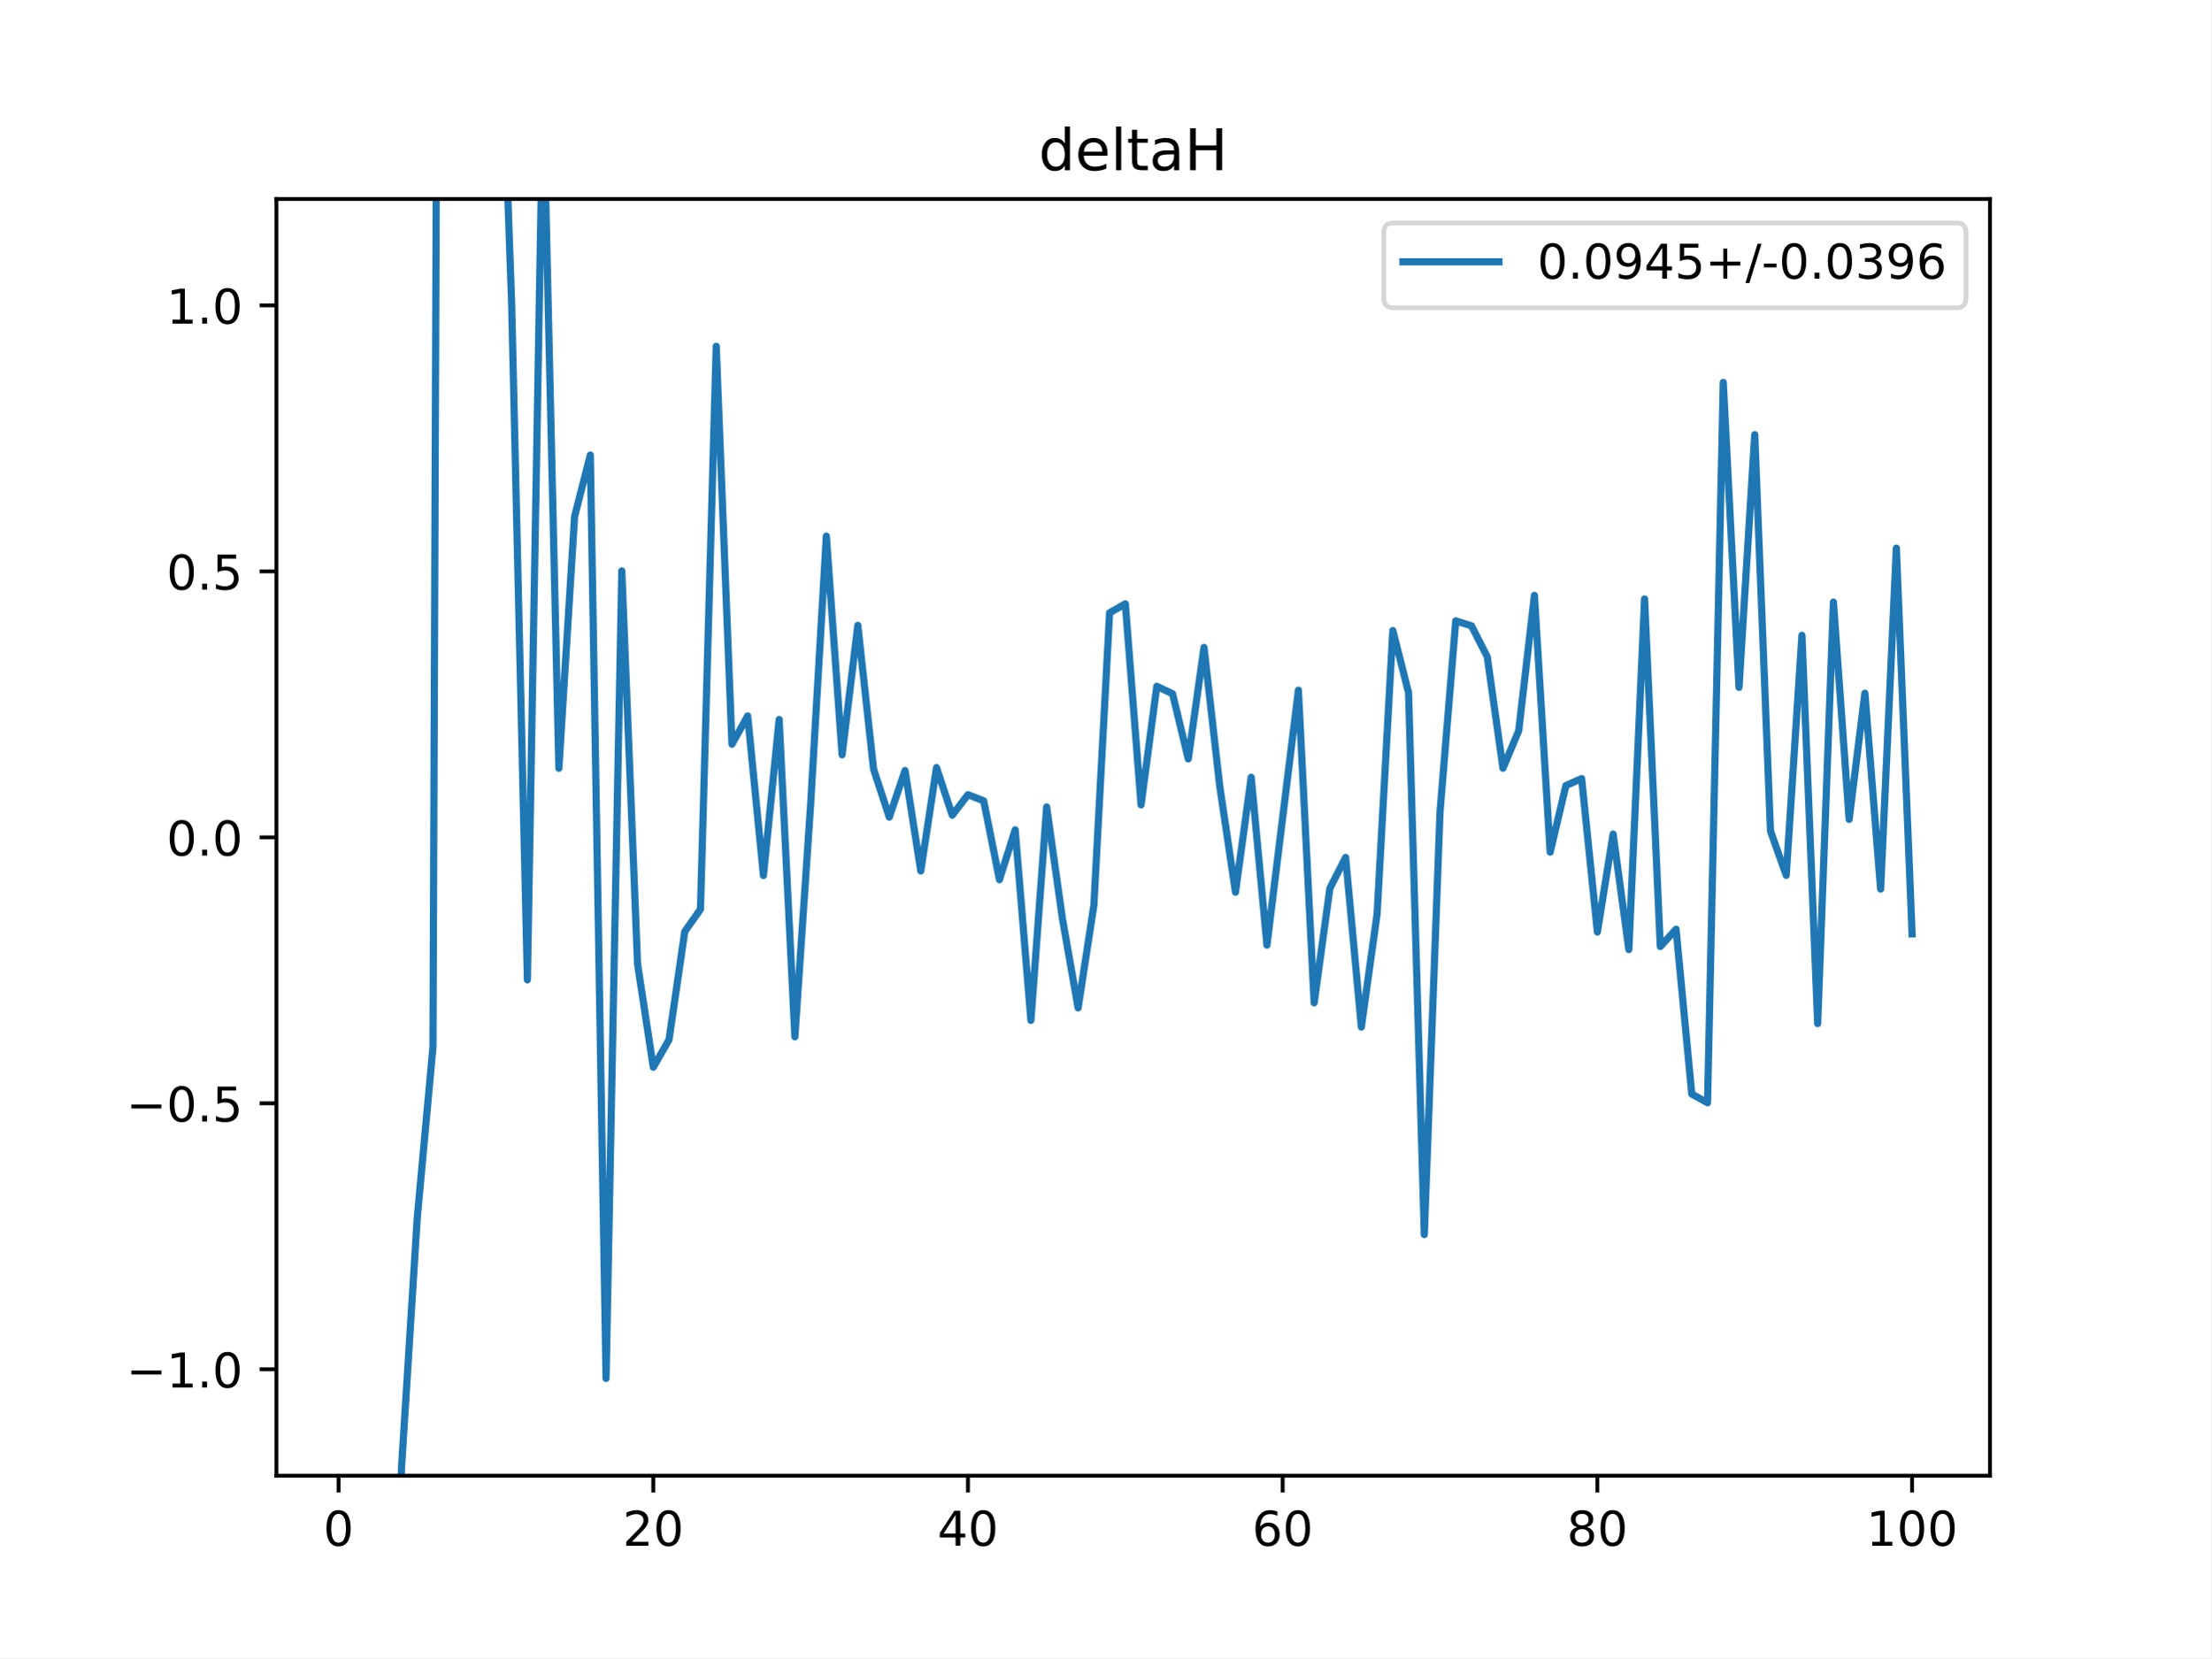
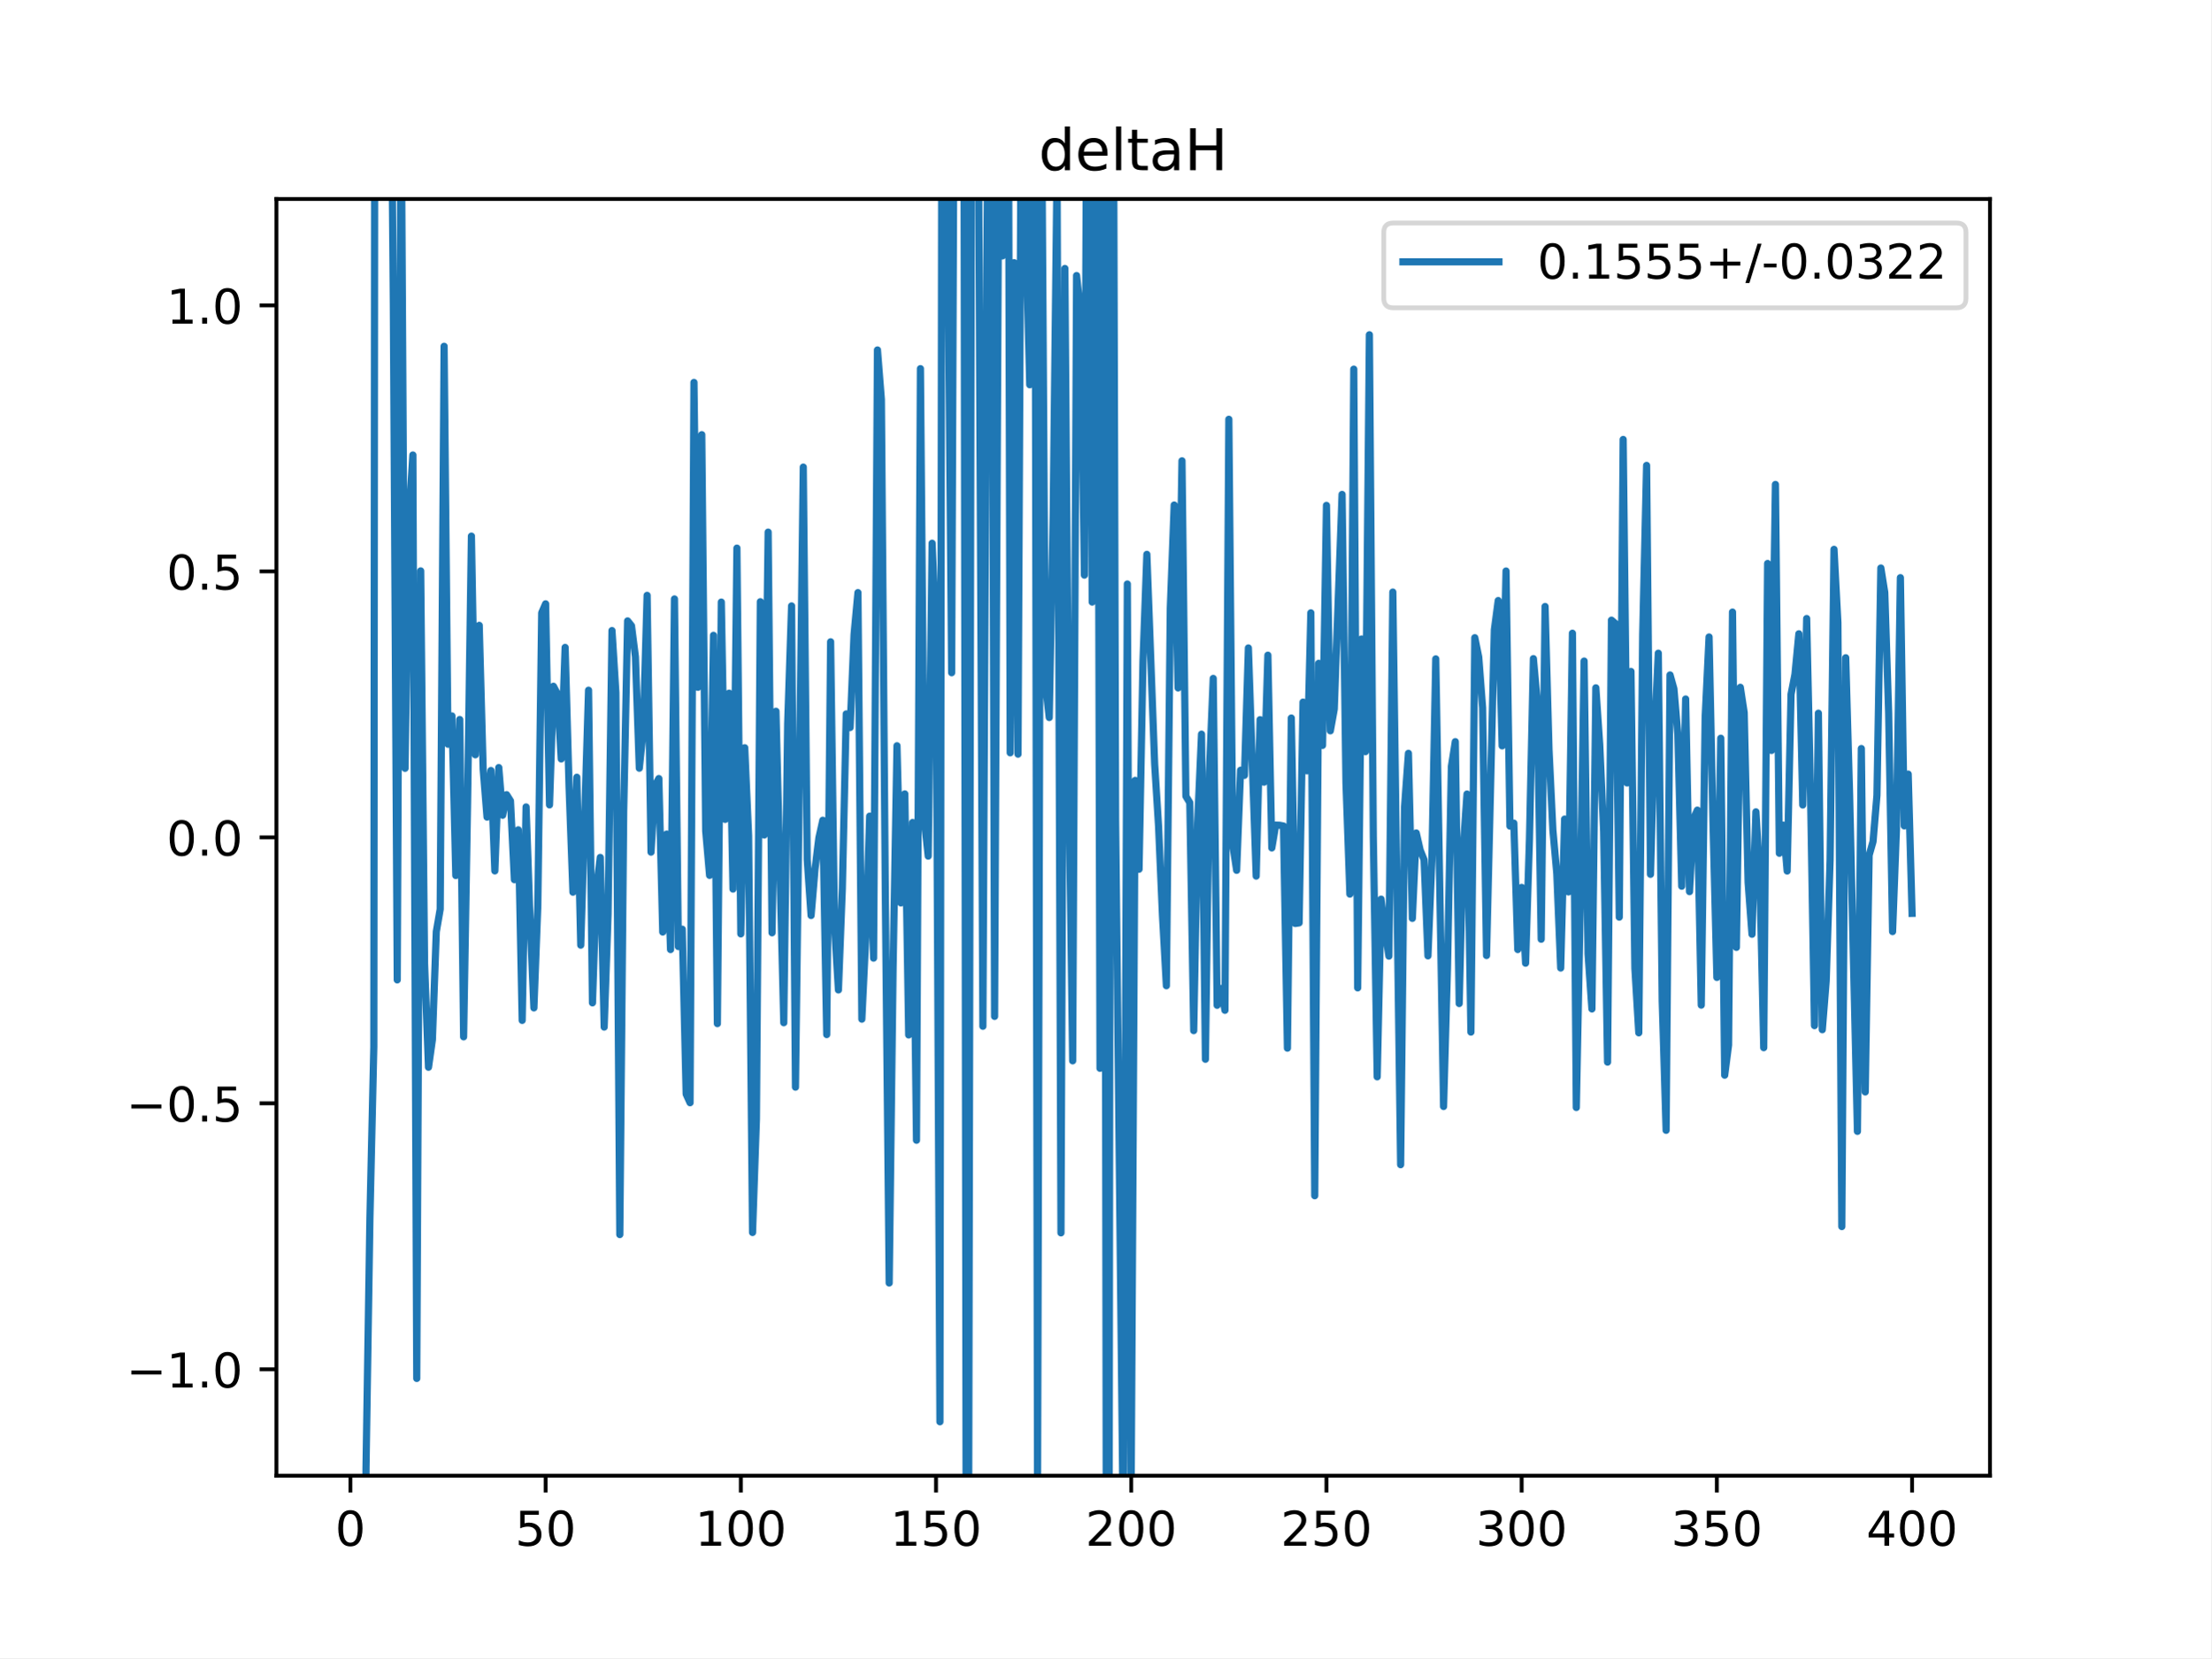
<svg xmlns="http://www.w3.org/2000/svg" xmlns:xlink="http://www.w3.org/1999/xlink" height="345.6pt" version="1.1" viewBox="0 0 460.8 345.6" width="460.8pt">
  <defs>
    <style type="text/css">
*{stroke-linecap:butt;stroke-linejoin:round;}
  </style>
  </defs>
  <g id="figure_1">
    <g id="patch_1">
      <path d="M 0 345.6  L 460.8 345.6  L 460.8 0  L 0 0  z " style="fill:#ffffff;" />
    </g>
    <g id="axes_1">
      <g id="patch_2">
        <path d="M 57.6 307.584  L 414.72 307.584  L 414.72 41.472  L 57.6 41.472  z " style="fill:#ffffff;" />
      </g>
      <g id="matplotlib.axis_1">
        <g id="xtick_1">
          <g id="line2d_1">
            <defs>
-               <path d="M 0 0  L 0 3.5  " id="mb7f143f83c" style="stroke:#000000;stroke-width:0.8;" />
-             </defs>
-             <g>
-               <use style="stroke:#000000;stroke-width:0.8;" x="70.553" xlink:href="#mb7f143f83c" y="307.584" />
+               <path d="M 0 0  L 0 3.5  " id="m85427d2950" style="stroke:#000000;stroke-width:0.8;" />
+             </defs>
+             <g>
+               <use style="stroke:#000000;stroke-width:0.8;" x="73.019" xlink:href="#m85427d2950" y="307.584" />
            </g>
          </g>
          <g id="text_1">
            <defs>
              <path d="M 31.781 66.406  Q 24.172 66.406 20.328 58.906  Q 16.5 51.422 16.5 36.375  Q 16.5 21.391 20.328 13.891  Q 24.172 6.391 31.781 6.391  Q 39.453 6.391 43.281 13.891  Q 47.125 21.391 47.125 36.375  Q 47.125 51.422 43.281 58.906  Q 39.453 66.406 31.781 66.406  z M 31.781 74.219  Q 44.047 74.219 50.516 64.516  Q 56.984 54.828 56.984 36.375  Q 56.984 17.969 50.516 8.266  Q 44.047 -1.422 31.781 -1.422  Q 19.531 -1.422 13.062 8.266  Q 6.594 17.969 6.594 36.375  Q 6.594 54.828 13.062 64.516  Q 19.531 74.219 31.781 74.219  z " id="DejaVuSans-48" />
            </defs>
-             <g transform="translate(67.37214 322.1824)scale(0.1 -0.1)">
+             <g transform="translate(69.83781 322.1824)scale(0.1 -0.1)">
              <use xlink:href="#DejaVuSans-48" />
            </g>
          </g>
        </g>
        <g id="xtick_2">
          <g id="line2d_2">
            <g>
-               <use style="stroke:#000000;stroke-width:0.8;" x="136.14" xlink:href="#mb7f143f83c" y="307.584" />
+               <use style="stroke:#000000;stroke-width:0.8;" x="113.703" xlink:href="#m85427d2950" y="307.584" />
            </g>
          </g>
          <g id="text_2">
            <defs>
-               <path d="M 19.188 8.297  L 53.609 8.297  L 53.609 0  L 7.328 0  L 7.328 8.297  Q 12.938 14.109 22.625 23.891  Q 32.328 33.688 34.812 36.531  Q 39.547 41.844 41.422 45.531  Q 43.312 49.219 43.312 52.781  Q 43.312 58.594 39.234 62.25  Q 35.156 65.922 28.609 65.922  Q 23.969 65.922 18.812 64.312  Q 13.672 62.703 7.812 59.422  L 7.812 69.391  Q 13.766 71.781 18.938 73  Q 24.125 74.219 28.422 74.219  Q 39.75 74.219 46.484 68.547  Q 53.219 62.891 53.219 53.422  Q 53.219 48.922 51.531 44.891  Q 49.859 40.875 45.406 35.406  Q 44.188 33.984 37.641 27.219  Q 31.109 20.453 19.188 8.297  z " id="DejaVuSans-50" />
-             </defs>
-             <g transform="translate(129.7777 322.1824)scale(0.1 -0.1)">
-               <use xlink:href="#DejaVuSans-50" />
+               <path d="M 10.797 72.906  L 49.516 72.906  L 49.516 64.594  L 19.828 64.594  L 19.828 46.734  Q 21.969 47.469 24.109 47.828  Q 26.266 48.188 28.422 48.188  Q 40.625 48.188 47.75 41.5  Q 54.891 34.812 54.891 23.391  Q 54.891 11.625 47.562 5.094  Q 40.234 -1.422 26.906 -1.422  Q 22.312 -1.422 17.547 -0.641  Q 12.797 0.141 7.719 1.703  L 7.719 11.625  Q 12.109 9.234 16.797 8.062  Q 21.484 6.891 26.703 6.891  Q 35.156 6.891 40.078 11.328  Q 45.016 15.766 45.016 23.391  Q 45.016 31 40.078 35.438  Q 35.156 39.891 26.703 39.891  Q 22.75 39.891 18.812 39.016  Q 14.891 38.141 10.797 36.281  z " id="DejaVuSans-53" />
+             </defs>
+             <g transform="translate(107.3401 322.1824)scale(0.1 -0.1)">
+               <use xlink:href="#DejaVuSans-53" />
              <use x="63.623" xlink:href="#DejaVuSans-48" />
            </g>
          </g>
        </g>
        <g id="xtick_3">
          <g id="line2d_3">
            <g>
-               <use style="stroke:#000000;stroke-width:0.8;" x="201.727" xlink:href="#mb7f143f83c" y="307.584" />
+               <use style="stroke:#000000;stroke-width:0.8;" x="154.386" xlink:href="#m85427d2950" y="307.584" />
            </g>
          </g>
          <g id="text_3">
            <defs>
-               <path d="M 37.797 64.312  L 12.891 25.391  L 37.797 25.391  z M 35.203 72.906  L 47.609 72.906  L 47.609 25.391  L 58.016 25.391  L 58.016 17.188  L 47.609 17.188  L 47.609 0  L 37.797 0  L 37.797 17.188  L 4.891 17.188  L 4.891 26.703  z " id="DejaVuSans-52" />
-             </defs>
-             <g transform="translate(195.3644 322.1824)scale(0.1 -0.1)">
-               <use xlink:href="#DejaVuSans-52" />
-               <use x="63.623" xlink:href="#DejaVuSans-48" />
+               <path d="M 12.406 8.297  L 28.516 8.297  L 28.516 63.922  L 10.984 60.406  L 10.984 69.391  L 28.422 72.906  L 38.281 72.906  L 38.281 8.297  L 54.391 8.297  L 54.391 0  L 12.406 0  z " id="DejaVuSans-49" />
+             </defs>
+             <g transform="translate(144.8424 322.1824)scale(0.1 -0.1)">
+               <use xlink:href="#DejaVuSans-49" />
+               <use x="63.623" xlink:href="#DejaVuSans-48" />
+               <use x="127.246" xlink:href="#DejaVuSans-48" />
            </g>
          </g>
        </g>
        <g id="xtick_4">
          <g id="line2d_4">
            <g>
-               <use style="stroke:#000000;stroke-width:0.8;" x="267.314" xlink:href="#mb7f143f83c" y="307.584" />
+               <use style="stroke:#000000;stroke-width:0.8;" x="195.07" xlink:href="#m85427d2950" y="307.584" />
            </g>
          </g>
          <g id="text_4">
-             <defs>
-               <path d="M 33.016 40.375  Q 26.375 40.375 22.484 35.828  Q 18.609 31.297 18.609 23.391  Q 18.609 15.531 22.484 10.953  Q 26.375 6.391 33.016 6.391  Q 39.656 6.391 43.531 10.953  Q 47.406 15.531 47.406 23.391  Q 47.406 31.297 43.531 35.828  Q 39.656 40.375 33.016 40.375  z M 52.594 71.297  L 52.594 62.312  Q 48.875 64.062 45.094 64.984  Q 41.312 65.922 37.594 65.922  Q 27.828 65.922 22.672 59.328  Q 17.531 52.734 16.797 39.406  Q 19.672 43.656 24.016 45.922  Q 28.375 48.188 33.594 48.188  Q 44.578 48.188 50.953 41.516  Q 57.328 34.859 57.328 23.391  Q 57.328 12.156 50.688 5.359  Q 44.047 -1.422 33.016 -1.422  Q 20.359 -1.422 13.672 8.266  Q 6.984 17.969 6.984 36.375  Q 6.984 53.656 15.188 63.938  Q 23.391 74.219 37.203 74.219  Q 40.922 74.219 44.703 73.484  Q 48.484 72.75 52.594 71.297  z " id="DejaVuSans-54" />
-             </defs>
-             <g transform="translate(260.9512 322.1824)scale(0.1 -0.1)">
-               <use xlink:href="#DejaVuSans-54" />
-               <use x="63.623" xlink:href="#DejaVuSans-48" />
+             <g transform="translate(185.5259 322.1824)scale(0.1 -0.1)">
+               <use xlink:href="#DejaVuSans-49" />
+               <use x="63.623" xlink:href="#DejaVuSans-53" />
+               <use x="127.246" xlink:href="#DejaVuSans-48" />
            </g>
          </g>
        </g>
        <g id="xtick_5">
          <g id="line2d_5">
            <g>
-               <use style="stroke:#000000;stroke-width:0.8;" x="332.9" xlink:href="#mb7f143f83c" y="307.584" />
+               <use style="stroke:#000000;stroke-width:0.8;" x="235.753" xlink:href="#m85427d2950" y="307.584" />
            </g>
          </g>
          <g id="text_5">
            <defs>
-               <path d="M 31.781 34.625  Q 24.75 34.625 20.719 30.859  Q 16.703 27.094 16.703 20.516  Q 16.703 13.922 20.719 10.156  Q 24.75 6.391 31.781 6.391  Q 38.812 6.391 42.859 10.172  Q 46.922 13.969 46.922 20.516  Q 46.922 27.094 42.891 30.859  Q 38.875 34.625 31.781 34.625  z M 21.922 38.812  Q 15.578 40.375 12.031 44.719  Q 8.5 49.078 8.5 55.328  Q 8.5 64.062 14.719 69.141  Q 20.953 74.219 31.781 74.219  Q 42.672 74.219 48.875 69.141  Q 55.078 64.062 55.078 55.328  Q 55.078 49.078 51.531 44.719  Q 48 40.375 41.703 38.812  Q 48.828 37.156 52.797 32.312  Q 56.781 27.484 56.781 20.516  Q 56.781 9.906 50.312 4.234  Q 43.844 -1.422 31.781 -1.422  Q 19.734 -1.422 13.25 4.234  Q 6.781 9.906 6.781 20.516  Q 6.781 27.484 10.781 32.312  Q 14.797 37.156 21.922 38.812  z M 18.312 54.391  Q 18.312 48.734 21.844 45.562  Q 25.391 42.391 31.781 42.391  Q 38.141 42.391 41.719 45.562  Q 45.312 48.734 45.312 54.391  Q 45.312 60.062 41.719 63.234  Q 38.141 66.406 31.781 66.406  Q 25.391 66.406 21.844 63.234  Q 18.312 60.062 18.312 54.391  z " id="DejaVuSans-56" />
-             </defs>
-             <g transform="translate(326.538 322.1824)scale(0.1 -0.1)">
-               <use xlink:href="#DejaVuSans-56" />
-               <use x="63.623" xlink:href="#DejaVuSans-48" />
+               <path d="M 19.188 8.297  L 53.609 8.297  L 53.609 0  L 7.328 0  L 7.328 8.297  Q 12.938 14.109 22.625 23.891  Q 32.328 33.688 34.812 36.531  Q 39.547 41.844 41.422 45.531  Q 43.312 49.219 43.312 52.781  Q 43.312 58.594 39.234 62.25  Q 35.156 65.922 28.609 65.922  Q 23.969 65.922 18.812 64.312  Q 13.672 62.703 7.812 59.422  L 7.812 69.391  Q 13.766 71.781 18.938 73  Q 24.125 74.219 28.422 74.219  Q 39.75 74.219 46.484 68.547  Q 53.219 62.891 53.219 53.422  Q 53.219 48.922 51.531 44.891  Q 49.859 40.875 45.406 35.406  Q 44.188 33.984 37.641 27.219  Q 31.109 20.453 19.188 8.297  z " id="DejaVuSans-50" />
+             </defs>
+             <g transform="translate(226.2094 322.1824)scale(0.1 -0.1)">
+               <use xlink:href="#DejaVuSans-50" />
+               <use x="63.623" xlink:href="#DejaVuSans-48" />
+               <use x="127.246" xlink:href="#DejaVuSans-48" />
            </g>
          </g>
        </g>
        <g id="xtick_6">
          <g id="line2d_6">
            <g>
-               <use style="stroke:#000000;stroke-width:0.8;" x="398.487" xlink:href="#mb7f143f83c" y="307.584" />
+               <use style="stroke:#000000;stroke-width:0.8;" x="276.437" xlink:href="#m85427d2950" y="307.584" />
            </g>
          </g>
          <g id="text_6">
-             <defs>
-               <path d="M 12.406 8.297  L 28.516 8.297  L 28.516 63.922  L 10.984 60.406  L 10.984 69.391  L 28.422 72.906  L 38.281 72.906  L 38.281 8.297  L 54.391 8.297  L 54.391 0  L 12.406 0  z " id="DejaVuSans-49" />
+             <g transform="translate(266.8929 322.1824)scale(0.1 -0.1)">
+               <use xlink:href="#DejaVuSans-50" />
+               <use x="63.623" xlink:href="#DejaVuSans-53" />
+               <use x="127.246" xlink:href="#DejaVuSans-48" />
+             </g>
+           </g>
+         </g>
+         <g id="xtick_7">
+           <g id="line2d_7">
+             <g>
+               <use style="stroke:#000000;stroke-width:0.8;" x="317.12" xlink:href="#m85427d2950" y="307.584" />
+             </g>
+           </g>
+           <g id="text_7">
+             <defs>
+               <path d="M 40.578 39.312  Q 47.656 37.797 51.625 33  Q 55.609 28.219 55.609 21.188  Q 55.609 10.406 48.188 4.484  Q 40.766 -1.422 27.094 -1.422  Q 22.516 -1.422 17.656 -0.516  Q 12.797 0.391 7.625 2.203  L 7.625 11.719  Q 11.719 9.328 16.594 8.109  Q 21.484 6.891 26.812 6.891  Q 36.078 6.891 40.938 10.547  Q 45.797 14.203 45.797 21.188  Q 45.797 27.641 41.281 31.266  Q 36.766 34.906 28.719 34.906  L 20.219 34.906  L 20.219 43.016  L 29.109 43.016  Q 36.375 43.016 40.234 45.922  Q 44.094 48.828 44.094 54.297  Q 44.094 59.906 40.109 62.906  Q 36.141 65.922 28.719 65.922  Q 24.656 65.922 20.016 65.031  Q 15.375 64.156 9.812 62.312  L 9.812 71.094  Q 15.438 72.656 20.344 73.438  Q 25.25 74.219 29.594 74.219  Q 40.828 74.219 47.359 69.109  Q 53.906 64.016 53.906 55.328  Q 53.906 49.266 50.438 45.094  Q 46.969 40.922 40.578 39.312  z " id="DejaVuSans-51" />
+             </defs>
+             <g transform="translate(307.5765 322.1824)scale(0.1 -0.1)">
+               <use xlink:href="#DejaVuSans-51" />
+               <use x="63.623" xlink:href="#DejaVuSans-48" />
+               <use x="127.246" xlink:href="#DejaVuSans-48" />
+             </g>
+           </g>
+         </g>
+         <g id="xtick_8">
+           <g id="line2d_8">
+             <g>
+               <use style="stroke:#000000;stroke-width:0.8;" x="357.804" xlink:href="#m85427d2950" y="307.584" />
+             </g>
+           </g>
+           <g id="text_8">
+             <g transform="translate(348.26 322.1824)scale(0.1 -0.1)">
+               <use xlink:href="#DejaVuSans-51" />
+               <use x="63.623" xlink:href="#DejaVuSans-53" />
+               <use x="127.246" xlink:href="#DejaVuSans-48" />
+             </g>
+           </g>
+         </g>
+         <g id="xtick_9">
+           <g id="line2d_9">
+             <g>
+               <use style="stroke:#000000;stroke-width:0.8;" x="398.487" xlink:href="#m85427d2950" y="307.584" />
+             </g>
+           </g>
+           <g id="text_9">
+             <defs>
+               <path d="M 37.797 64.312  L 12.891 25.391  L 37.797 25.391  z M 35.203 72.906  L 47.609 72.906  L 47.609 25.391  L 58.016 25.391  L 58.016 17.188  L 47.609 17.188  L 47.609 0  L 37.797 0  L 37.797 17.188  L 4.891 17.188  L 4.891 26.703  z " id="DejaVuSans-52" />
            </defs>
            <g transform="translate(388.9435 322.1824)scale(0.1 -0.1)">
-               <use xlink:href="#DejaVuSans-49" />
+               <use xlink:href="#DejaVuSans-52" />
              <use x="63.623" xlink:href="#DejaVuSans-48" />
              <use x="127.246" xlink:href="#DejaVuSans-48" />
            </g>
          </g>
        </g>
      </g>
      <g id="matplotlib.axis_2">
        <g id="ytick_1">
-           <g id="line2d_7">
-             <defs>
-               <path d="M 0 0  L -3.5 0  " id="md40b39fe24" style="stroke:#000000;stroke-width:0.8;" />
-             </defs>
-             <g>
-               <use style="stroke:#000000;stroke-width:0.8;" x="57.6" xlink:href="#md40b39fe24" y="285.408" />
-             </g>
-           </g>
-           <g id="text_7">
+           <g id="line2d_10">
+             <defs>
+               <path d="M 0 0  L -3.5 0  " id="m48c884fb2b" style="stroke:#000000;stroke-width:0.8;" />
+             </defs>
+             <g>
+               <use style="stroke:#000000;stroke-width:0.8;" x="57.6" xlink:href="#m48c884fb2b" y="285.408" />
+             </g>
+           </g>
+           <g id="text_10">
            <defs>
              <path d="M 10.594 35.5  L 73.188 35.5  L 73.188 27.203  L 10.594 27.203  z " id="DejaVuSans-8722" />
              <path d="M 10.688 12.406  L 21 12.406  L 21 0  L 10.688 0  z " id="DejaVuSans-46" />
            </defs>
            <g transform="translate(26.31719 289.2072)scale(0.1 -0.1)">
              <use xlink:href="#DejaVuSans-8722" />
              <use x="83.789" xlink:href="#DejaVuSans-49" />
              <use x="147.412" xlink:href="#DejaVuSans-46" />
              <use x="179.199" xlink:href="#DejaVuSans-48" />
            </g>
          </g>
        </g>
        <g id="ytick_2">
-           <g id="line2d_8">
-             <g>
-               <use style="stroke:#000000;stroke-width:0.8;" x="57.6" xlink:href="#md40b39fe24" y="229.968" />
-             </g>
-           </g>
-           <g id="text_8">
-             <defs>
-               <path d="M 10.797 72.906  L 49.516 72.906  L 49.516 64.594  L 19.828 64.594  L 19.828 46.734  Q 21.969 47.469 24.109 47.828  Q 26.266 48.188 28.422 48.188  Q 40.625 48.188 47.75 41.5  Q 54.891 34.812 54.891 23.391  Q 54.891 11.625 47.562 5.094  Q 40.234 -1.422 26.906 -1.422  Q 22.312 -1.422 17.547 -0.641  Q 12.797 0.141 7.719 1.703  L 7.719 11.625  Q 12.109 9.234 16.797 8.062  Q 21.484 6.891 26.703 6.891  Q 35.156 6.891 40.078 11.328  Q 45.016 15.766 45.016 23.391  Q 45.016 31 40.078 35.438  Q 35.156 39.891 26.703 39.891  Q 22.75 39.891 18.812 39.016  Q 14.891 38.141 10.797 36.281  z " id="DejaVuSans-53" />
-             </defs>
+           <g id="line2d_11">
+             <g>
+               <use style="stroke:#000000;stroke-width:0.8;" x="57.6" xlink:href="#m48c884fb2b" y="229.968" />
+             </g>
+           </g>
+           <g id="text_11">
            <g transform="translate(26.31719 233.7672)scale(0.1 -0.1)">
              <use xlink:href="#DejaVuSans-8722" />
              <use x="83.789" xlink:href="#DejaVuSans-48" />
              <use x="147.412" xlink:href="#DejaVuSans-46" />
              <use x="179.199" xlink:href="#DejaVuSans-53" />
            </g>
          </g>
        </g>
        <g id="ytick_3">
-           <g id="line2d_9">
-             <g>
-               <use style="stroke:#000000;stroke-width:0.8;" x="57.6" xlink:href="#md40b39fe24" y="174.528" />
-             </g>
-           </g>
-           <g id="text_9">
+           <g id="line2d_12">
+             <g>
+               <use style="stroke:#000000;stroke-width:0.8;" x="57.6" xlink:href="#m48c884fb2b" y="174.528" />
+             </g>
+           </g>
+           <g id="text_12">
            <g transform="translate(34.69687 178.3272)scale(0.1 -0.1)">
              <use xlink:href="#DejaVuSans-48" />
              <use x="63.623" xlink:href="#DejaVuSans-46" />
              <use x="95.41" xlink:href="#DejaVuSans-48" />
            </g>
          </g>
        </g>
        <g id="ytick_4">
-           <g id="line2d_10">
-             <g>
-               <use style="stroke:#000000;stroke-width:0.8;" x="57.6" xlink:href="#md40b39fe24" y="119.088" />
-             </g>
-           </g>
-           <g id="text_10">
+           <g id="line2d_13">
+             <g>
+               <use style="stroke:#000000;stroke-width:0.8;" x="57.6" xlink:href="#m48c884fb2b" y="119.088" />
+             </g>
+           </g>
+           <g id="text_13">
            <g transform="translate(34.69687 122.8872)scale(0.1 -0.1)">
              <use xlink:href="#DejaVuSans-48" />
              <use x="63.623" xlink:href="#DejaVuSans-46" />
              <use x="95.41" xlink:href="#DejaVuSans-53" />
            </g>
          </g>
        </g>
        <g id="ytick_5">
-           <g id="line2d_11">
-             <g>
-               <use style="stroke:#000000;stroke-width:0.8;" x="57.6" xlink:href="#md40b39fe24" y="63.648" />
-             </g>
-           </g>
-           <g id="text_11">
+           <g id="line2d_14">
+             <g>
+               <use style="stroke:#000000;stroke-width:0.8;" x="57.6" xlink:href="#m48c884fb2b" y="63.648" />
+             </g>
+           </g>
+           <g id="text_14">
            <g transform="translate(34.69687 67.44722)scale(0.1 -0.1)">
              <use xlink:href="#DejaVuSans-49" />
              <use x="63.623" xlink:href="#DejaVuSans-46" />
              <use x="95.41" xlink:href="#DejaVuSans-48" />
            </g>
          </g>
        </g>
      </g>
-       <g id="line2d_12">
-         <path clip-path="url(#p4eaa6746da)" d="M 82.628 346.6  L 83.671 305.941  L 86.95 253.856  L 90.229 218.196  L 91.061 -1  M 104.328 -1  L 106.626 63.354  L 109.905 204.238  L 113.185 17.694  L 116.464 160.138  L 119.743 107.632  L 123.023 94.834  L 126.302 287.313  L 129.581 118.99  L 132.861 200.882  L 136.14 222.448  L 139.42 216.717  L 142.699 194.176  L 145.978 189.51  L 149.258 72.173  L 152.537 155.118  L 155.816 149.216  L 159.096 182.484  L 162.375 149.963  L 165.654 216.108  L 168.934 167.682  L 172.213 111.739  L 175.492 157.324  L 178.772 130.341  L 182.051 160.319  L 185.33 170.31  L 188.61 160.599  L 191.889 181.524  L 195.168 159.986  L 198.448 169.918  L 201.727 165.633  L 205.006 166.929  L 208.286 183.354  L 211.565 172.961  L 214.844 212.679  L 218.124 168.192  L 221.403 191.42  L 224.682 210.077  L 227.962 188.717  L 231.241 127.726  L 234.52 125.855  L 237.8 167.759  L 241.079 143.042  L 244.358 144.59  L 247.638 158.182  L 250.917 134.941  L 254.196 163.846  L 257.476 185.96  L 260.755 162.007  L 264.034 197.002  L 267.314 170.37  L 270.593 143.855  L 273.872 209.023  L 277.152 185.156  L 280.431 178.711  L 283.71 214.072  L 286.99 190.5  L 290.269 131.429  L 293.548 144.38  L 296.828 257.323  L 300.107 169.185  L 303.386 129.41  L 306.666 130.437  L 309.945 136.88  L 313.224 160.116  L 316.504 152.297  L 319.783 124.088  L 323.062 177.611  L 326.342 163.734  L 329.621 162.275  L 332.9 194.264  L 336.18 173.846  L 339.459 197.915  L 342.739 124.835  L 346.018 197.294  L 349.297 193.673  L 352.577 228.047  L 355.856 229.841  L 359.135 79.703  L 362.415 143.257  L 365.694 90.594  L 368.973 173.195  L 372.253 182.45  L 375.532 132.416  L 378.811 213.36  L 382.091 125.493  L 385.37 170.788  L 388.649 144.483  L 391.929 185.308  L 395.208 114.245  L 398.487 194.648  " style="fill:none;stroke:#1f77b4;stroke-linecap:square;stroke-width:1.5;" />
+       <g id="line2d_15">
+         <path clip-path="url(#pee98fa0efe)" d="M 76.015 346.6  L 76.274 305.941  L 77.087 253.856  L 77.901 218.196  L 78.107 -1  M 81.399 -1  L 81.969 63.354  L 82.783 204.238  L 83.597 17.694  L 84.41 160.138  L 85.224 107.632  L 86.038 94.834  L 86.851 287.313  L 87.665 118.99  L 88.479 200.882  L 89.292 222.448  L 90.106 216.717  L 90.92 194.176  L 91.733 189.51  L 92.547 72.173  L 93.361 155.118  L 94.174 149.216  L 94.988 182.484  L 95.802 149.963  L 96.616 216.108  L 97.429 167.682  L 98.243 111.739  L 99.057 157.324  L 99.87 130.341  L 100.684 160.319  L 101.498 170.31  L 102.311 160.599  L 103.125 181.524  L 103.939 159.986  L 104.752 169.918  L 105.566 165.633  L 106.38 166.929  L 107.193 183.354  L 108.007 172.961  L 108.821 212.679  L 109.634 168.192  L 110.448 191.42  L 111.262 210.077  L 112.075 188.717  L 112.889 127.726  L 113.703 125.855  L 114.516 167.759  L 115.33 143.042  L 116.144 144.59  L 116.957 158.182  L 117.771 134.941  L 118.585 163.846  L 119.398 185.96  L 120.212 162.007  L 121.026 197.002  L 122.653 143.855  L 123.467 209.023  L 124.28 185.156  L 125.094 178.711  L 125.908 214.072  L 126.721 190.5  L 127.535 131.429  L 128.349 144.38  L 129.162 257.323  L 129.976 169.185  L 130.79 129.41  L 131.603 130.437  L 132.417 136.88  L 133.231 160.116  L 134.044 152.297  L 134.858 124.088  L 135.672 177.611  L 136.485 163.734  L 137.299 162.275  L 138.113 194.264  L 138.926 173.846  L 139.74 197.915  L 140.554 124.835  L 141.367 197.294  L 142.181 193.673  L 142.995 228.047  L 143.808 229.841  L 144.622 79.703  L 145.436 143.257  L 146.249 90.594  L 147.063 173.195  L 147.877 182.45  L 148.69 132.416  L 149.504 213.36  L 150.318 125.493  L 151.131 170.788  L 151.945 144.483  L 152.759 185.308  L 153.572 114.245  L 154.386 194.648  L 155.2 155.852  L 156.013 174.153  L 156.827 256.891  L 157.641 233.256  L 158.454 125.415  L 159.268 174.035  L 160.082 110.913  L 160.895 194.422  L 161.709 148.246  L 163.336 213.172  L 164.15 150.807  L 164.964 126.29  L 165.777 226.597  L 167.405 97.352  L 168.219 179.136  L 169.032 190.825  L 169.846 181.177  L 170.66 174.608  L 171.473 170.962  L 172.287 215.634  L 173.101 133.767  L 173.914 193.105  L 174.728 206.333  L 175.542 185.245  L 176.355 148.799  L 177.169 151.635  L 177.983 132.258  L 178.796 123.518  L 179.61 212.42  L 180.424 195.417  L 181.237 170.114  L 182.051 199.699  L 182.865 72.94  L 183.678 83.245  L 184.492 185.088  L 185.306 267.419  L 186.119 201.842  L 186.933 155.438  L 187.747 188.199  L 188.56 165.476  L 189.374 215.714  L 190.188 171.435  L 191.001 237.665  L 191.815 76.834  L 192.629 171.061  L 193.442 178.443  L 194.256 113.22  L 195.07 131.349  L 195.883 296.341  L 196.297 -1  M 197.397 -1  L 197.511 45.628  L 198.324 140.215  L 198.889 -1  M 199.753 -1  L 199.952 19.083  L 200.141 -1  M 200.865 -1  L 201.391 346.6  M 201.805 346.6  L 202.509 -1  M 203.822 -1  L 204.02 48.385  L 204.834 213.906  L 205.647 56.026  L 206.061 -1  M 206.628 -1  L 207.275 211.855  L 208.088 40.816  L 208.902 53.345  L 209.113 -1  M 210.119 -1  L 210.529 156.907  L 211.343 54.75  L 212.157 157.189  L 212.923 -1  M 213.106 -1  L 213.784 48.543  L 214.598 80.188  L 214.91 -1  M 215.651 -1  L 216.225 310.266  L 217.039 15.095  L 217.852 142.448  L 218.666 149.555  L 219.48 107.047  L 220.293 34.594  L 221.107 256.968  L 221.921 55.951  L 222.734 160.622  L 223.548 221.112  L 224.362 57.427  L 225.175 64.991  L 225.989 119.872  L 226.566 -1  M 227.032 -1  L 227.616 125.489  L 228.106 -1  M 228.652 -1  L 229.244 222.673  L 230.004 -1  M 230.081 -1  L 230.592 346.6  M 231.109 346.6  L 231.545 -1  M 232.004 -1  L 232.498 170.98  L 234.126 323.088  L 234.939 121.718  L 235.753 307.287  L 236.567 162.656  L 237.381 181.175  L 238.194 137.969  L 239.008 115.542  L 240.635 159.266  L 241.449 172.249  L 242.263 190.825  L 243.076 205.463  L 243.89 126.765  L 244.704 105.257  L 245.517 143.386  L 246.331 96.046  L 247.145 165.958  L 247.958 167.299  L 248.772 214.821  L 249.586 171.58  L 250.399 153.017  L 251.213 220.783  L 252.027 161.025  L 252.84 141.404  L 253.654 209.532  L 254.468 206.018  L 255.281 210.578  L 256.095 87.387  L 256.909 176.152  L 257.722 181.404  L 258.536 160.545  L 259.35 161.601  L 260.163 135.054  L 261.791 182.604  L 262.604 149.999  L 263.418 163.034  L 264.232 136.564  L 265.045 176.738  L 265.859 171.983  L 266.673 172.008  L 267.486 172.165  L 268.3 218.469  L 269.114 149.659  L 269.927 192.487  L 270.741 192.358  L 271.555 146.344  L 272.368 160.665  L 273.182 127.731  L 273.996 249.226  L 274.809 138.258  L 275.623 155.36  L 276.437 105.331  L 277.25 152.327  L 278.064 147.786  L 279.691 103.053  L 280.505 163.192  L 281.319 186.361  L 282.132 76.936  L 282.946 205.9  L 283.76 133.179  L 284.573 156.66  L 285.387 69.77  L 286.201 174.31  L 287.014 224.448  L 287.828 187.412  L 288.642 194.031  L 289.455 199.285  L 290.269 123.404  L 291.896 242.759  L 292.71 168.213  L 293.524 157.017  L 294.337 191.42  L 295.151 173.623  L 295.965 177.17  L 296.778 179.196  L 297.592 199.234  L 298.406 179.239  L 299.219 137.33  L 300.847 230.633  L 301.66 201.747  L 302.474 159.779  L 303.288 154.582  L 304.101 209.165  L 304.915 177.08  L 305.729 165.503  L 306.543 215.122  L 307.356 132.914  L 308.17 136.954  L 308.984 147.532  L 309.797 199.164  L 311.425 131.274  L 312.238 125.17  L 313.052 155.463  L 313.866 119.016  L 314.679 172.19  L 315.493 171.569  L 316.307 197.912  L 317.12 184.958  L 317.934 200.759  L 318.748 174.884  L 319.561 137.277  L 320.375 146.139  L 321.189 195.768  L 322.002 126.407  L 322.816 156.206  L 323.63 173.005  L 324.443 182.073  L 325.257 201.769  L 326.071 170.719  L 326.884 185.908  L 327.698 131.984  L 328.512 230.846  L 329.325 189.335  L 330.139 137.786  L 330.953 198.799  L 331.766 210.297  L 332.58 143.362  L 333.394 155.224  L 334.207 173.343  L 335.021 221.382  L 335.835 129.255  L 336.648 129.955  L 337.462 191.162  L 338.276 91.595  L 339.089 163.192  L 339.903 139.951  L 340.717 201.823  L 341.53 215.274  L 342.344 132.258  L 343.158 96.999  L 343.971 182.23  L 344.785 153.429  L 345.599 136.144  L 346.412 208.752  L 347.226 235.598  L 348.04 140.676  L 348.853 143.571  L 349.667 153.011  L 350.481 184.718  L 351.294 145.692  L 352.108 185.846  L 352.922 170.716  L 353.735 168.854  L 354.549 209.5  L 355.363 149.503  L 356.176 132.763  L 356.99 171.164  L 357.804 203.736  L 358.617 153.872  L 359.431 224.103  L 360.245 217.81  L 361.058 127.57  L 361.872 197.467  L 362.686 143.253  L 363.499 148.529  L 364.313 183.932  L 365.127 194.723  L 365.94 169.211  L 366.754 182.281  L 367.568 218.369  L 368.381 117.442  L 369.195 156.413  L 370.009 100.971  L 370.822 177.844  L 371.636 171.987  L 372.45 181.55  L 373.263 144.715  L 374.077 140.549  L 374.891 132.099  L 375.704 167.783  L 376.518 128.917  L 377.332 165.905  L 378.146 213.774  L 378.959 148.65  L 379.773 214.627  L 380.587 204.454  L 381.4 179.35  L 382.214 114.497  L 383.028 129.768  L 383.841 255.652  L 384.655 137.091  L 385.469 165.75  L 387.096 235.818  L 387.91 156.016  L 388.723 227.6  L 389.537 178.241  L 390.351 175.407  L 391.164 165.766  L 391.978 118.385  L 392.792 123.487  L 393.605 148.607  L 394.419 194.176  L 395.233 172.73  L 396.046 120.403  L 396.86 172.14  L 397.674 161.346  L 398.487 190.367  L 398.487 190.367  " style="fill:none;stroke:#1f77b4;stroke-linecap:square;stroke-width:1.5;" />
      </g>
      <g id="patch_3">
        <path d="M 57.6 307.584  L 57.6 41.472  " style="fill:none;stroke:#000000;stroke-linecap:square;stroke-linejoin:miter;stroke-width:0.8;" />
      </g>
      <g id="patch_4">
        <path d="M 414.72 307.584  L 414.72 41.472  " style="fill:none;stroke:#000000;stroke-linecap:square;stroke-linejoin:miter;stroke-width:0.8;" />
      </g>
      <g id="patch_5">
        <path d="M 57.6 307.584  L 414.72 307.584  " style="fill:none;stroke:#000000;stroke-linecap:square;stroke-linejoin:miter;stroke-width:0.8;" />
      </g>
      <g id="patch_6">
        <path d="M 57.6 41.472  L 414.72 41.472  " style="fill:none;stroke:#000000;stroke-linecap:square;stroke-linejoin:miter;stroke-width:0.8;" />
      </g>
-       <g id="text_12">
+       <g id="text_15">
        <defs>
          <path d="M 45.406 46.391  L 45.406 75.984  L 54.391 75.984  L 54.391 0  L 45.406 0  L 45.406 8.203  Q 42.578 3.328 38.25 0.953  Q 33.938 -1.422 27.875 -1.422  Q 17.969 -1.422 11.734 6.484  Q 5.516 14.406 5.516 27.297  Q 5.516 40.188 11.734 48.094  Q 17.969 56 27.875 56  Q 33.938 56 38.25 53.625  Q 42.578 51.266 45.406 46.391  z M 14.797 27.297  Q 14.797 17.391 18.875 11.75  Q 22.953 6.109 30.078 6.109  Q 37.203 6.109 41.297 11.75  Q 45.406 17.391 45.406 27.297  Q 45.406 37.203 41.297 42.844  Q 37.203 48.484 30.078 48.484  Q 22.953 48.484 18.875 42.844  Q 14.797 37.203 14.797 27.297  z " id="DejaVuSans-100" />
          <path d="M 56.203 29.594  L 56.203 25.203  L 14.891 25.203  Q 15.484 15.922 20.484 11.062  Q 25.484 6.203 34.422 6.203  Q 39.594 6.203 44.453 7.469  Q 49.312 8.734 54.109 11.281  L 54.109 2.781  Q 49.266 0.734 44.188 -0.344  Q 39.109 -1.422 33.891 -1.422  Q 20.797 -1.422 13.156 6.188  Q 5.516 13.812 5.516 26.812  Q 5.516 40.234 12.766 48.109  Q 20.016 56 32.328 56  Q 43.359 56 49.781 48.891  Q 56.203 41.797 56.203 29.594  z M 47.219 32.234  Q 47.125 39.594 43.094 43.984  Q 39.062 48.391 32.422 48.391  Q 24.906 48.391 20.391 44.141  Q 15.875 39.891 15.188 32.172  z " id="DejaVuSans-101" />
          <path d="M 9.422 75.984  L 18.406 75.984  L 18.406 0  L 9.422 0  z " id="DejaVuSans-108" />
          <path d="M 18.312 70.219  L 18.312 54.688  L 36.812 54.688  L 36.812 47.703  L 18.312 47.703  L 18.312 18.016  Q 18.312 11.328 20.141 9.422  Q 21.969 7.516 27.594 7.516  L 36.812 7.516  L 36.812 0  L 27.594 0  Q 17.188 0 13.234 3.875  Q 9.281 7.766 9.281 18.016  L 9.281 47.703  L 2.688 47.703  L 2.688 54.688  L 9.281 54.688  L 9.281 70.219  z " id="DejaVuSans-116" />
          <path d="M 34.281 27.484  Q 23.391 27.484 19.188 25  Q 14.984 22.516 14.984 16.5  Q 14.984 11.719 18.141 8.906  Q 21.297 6.109 26.703 6.109  Q 34.188 6.109 38.703 11.406  Q 43.219 16.703 43.219 25.484  L 43.219 27.484  z M 52.203 31.203  L 52.203 0  L 43.219 0  L 43.219 8.297  Q 40.141 3.328 35.547 0.953  Q 30.953 -1.422 24.312 -1.422  Q 15.922 -1.422 10.953 3.297  Q 6 8.016 6 15.922  Q 6 25.141 12.172 29.828  Q 18.359 34.516 30.609 34.516  L 43.219 34.516  L 43.219 35.406  Q 43.219 41.609 39.141 45  Q 35.062 48.391 27.688 48.391  Q 23 48.391 18.547 47.266  Q 14.109 46.141 10.016 43.891  L 10.016 52.203  Q 14.938 54.109 19.578 55.047  Q 24.219 56 28.609 56  Q 40.484 56 46.344 49.844  Q 52.203 43.703 52.203 31.203  z " id="DejaVuSans-97" />
          <path d="M 9.812 72.906  L 19.672 72.906  L 19.672 43.016  L 55.516 43.016  L 55.516 72.906  L 65.375 72.906  L 65.375 0  L 55.516 0  L 55.516 34.719  L 19.672 34.719  L 19.672 0  L 9.812 0  z " id="DejaVuSans-72" />
        </defs>
        <g transform="translate(216.4509 35.472)scale(0.12 -0.12)">
          <use xlink:href="#DejaVuSans-100" />
          <use x="63.477" xlink:href="#DejaVuSans-101" />
          <use x="125" xlink:href="#DejaVuSans-108" />
          <use x="152.783" xlink:href="#DejaVuSans-116" />
          <use x="191.992" xlink:href="#DejaVuSans-97" />
          <use x="253.271" xlink:href="#DejaVuSans-72" />
        </g>
      </g>
      <g id="legend_1">
        <g id="patch_7">
          <path d="M 290.382 64.15  L 407.72 64.15  Q 409.72 64.15 409.72 62.15  L 409.72 48.472  Q 409.72 46.472 407.72 46.472  L 290.382 46.472  Q 288.382 46.472 288.382 48.472  L 288.382 62.15  Q 288.382 64.15 290.382 64.15  z " style="fill:#ffffff;opacity:0.8;stroke:#cccccc;stroke-linejoin:miter;" />
        </g>
-         <g id="line2d_13">
+         <g id="line2d_16">
          <path d="M 292.382 54.57  L 312.382 54.57  " style="fill:none;stroke:#1f77b4;stroke-linecap:square;stroke-width:1.5;" />
        </g>
-         <g id="line2d_14" />
-         <g id="text_13">
+         <g id="line2d_17" />
+         <g id="text_16">
          <defs>
-             <path d="M 10.984 1.516  L 10.984 10.5  Q 14.703 8.734 18.5 7.812  Q 22.312 6.891 25.984 6.891  Q 35.75 6.891 40.891 13.453  Q 46.047 20.016 46.781 33.406  Q 43.953 29.203 39.594 26.953  Q 35.25 24.703 29.984 24.703  Q 19.047 24.703 12.672 31.312  Q 6.297 37.938 6.297 49.422  Q 6.297 60.641 12.938 67.422  Q 19.578 74.219 30.609 74.219  Q 43.266 74.219 49.922 64.516  Q 56.594 54.828 56.594 36.375  Q 56.594 19.141 48.406 8.859  Q 40.234 -1.422 26.422 -1.422  Q 22.703 -1.422 18.891 -0.688  Q 15.094 0.047 10.984 1.516  z M 30.609 32.422  Q 37.25 32.422 41.125 36.953  Q 45.016 41.5 45.016 49.422  Q 45.016 57.281 41.125 61.844  Q 37.25 66.406 30.609 66.406  Q 23.969 66.406 20.094 61.844  Q 16.219 57.281 16.219 49.422  Q 16.219 41.5 20.094 36.953  Q 23.969 32.422 30.609 32.422  z " id="DejaVuSans-57" />
            <path d="M 46 62.703  L 46 35.5  L 73.188 35.5  L 73.188 27.203  L 46 27.203  L 46 0  L 37.797 0  L 37.797 27.203  L 10.594 27.203  L 10.594 35.5  L 37.797 35.5  L 37.797 62.703  z " id="DejaVuSans-43" />
            <path d="M 25.391 72.906  L 33.688 72.906  L 8.297 -9.281  L 0 -9.281  z " id="DejaVuSans-47" />
            <path d="M 4.891 31.391  L 31.203 31.391  L 31.203 23.391  L 4.891 23.391  z " id="DejaVuSans-45" />
-             <path d="M 40.578 39.312  Q 47.656 37.797 51.625 33  Q 55.609 28.219 55.609 21.188  Q 55.609 10.406 48.188 4.484  Q 40.766 -1.422 27.094 -1.422  Q 22.516 -1.422 17.656 -0.516  Q 12.797 0.391 7.625 2.203  L 7.625 11.719  Q 11.719 9.328 16.594 8.109  Q 21.484 6.891 26.812 6.891  Q 36.078 6.891 40.938 10.547  Q 45.797 14.203 45.797 21.188  Q 45.797 27.641 41.281 31.266  Q 36.766 34.906 28.719 34.906  L 20.219 34.906  L 20.219 43.016  L 29.109 43.016  Q 36.375 43.016 40.234 45.922  Q 44.094 48.828 44.094 54.297  Q 44.094 59.906 40.109 62.906  Q 36.141 65.922 28.719 65.922  Q 24.656 65.922 20.016 65.031  Q 15.375 64.156 9.812 62.312  L 9.812 71.094  Q 15.438 72.656 20.344 73.438  Q 25.25 74.219 29.594 74.219  Q 40.828 74.219 47.359 69.109  Q 53.906 64.016 53.906 55.328  Q 53.906 49.266 50.438 45.094  Q 46.969 40.922 40.578 39.312  z " id="DejaVuSans-51" />
          </defs>
          <g transform="translate(320.3825 58.07044)scale(0.1 -0.1)">
            <use xlink:href="#DejaVuSans-48" />
            <use x="63.623" xlink:href="#DejaVuSans-46" />
-             <use x="95.41" xlink:href="#DejaVuSans-48" />
-             <use x="159.033" xlink:href="#DejaVuSans-57" />
-             <use x="222.656" xlink:href="#DejaVuSans-52" />
+             <use x="95.41" xlink:href="#DejaVuSans-49" />
+             <use x="159.033" xlink:href="#DejaVuSans-53" />
+             <use x="222.656" xlink:href="#DejaVuSans-53" />
            <use x="286.279" xlink:href="#DejaVuSans-53" />
            <use x="349.902" xlink:href="#DejaVuSans-43" />
            <use x="433.691" xlink:href="#DejaVuSans-47" />
            <use x="467.383" xlink:href="#DejaVuSans-45" />
            <use x="503.467" xlink:href="#DejaVuSans-48" />
            <use x="567.09" xlink:href="#DejaVuSans-46" />
            <use x="598.877" xlink:href="#DejaVuSans-48" />
            <use x="662.5" xlink:href="#DejaVuSans-51" />
-             <use x="726.123" xlink:href="#DejaVuSans-57" />
-             <use x="789.746" xlink:href="#DejaVuSans-54" />
+             <use x="726.123" xlink:href="#DejaVuSans-50" />
+             <use x="789.746" xlink:href="#DejaVuSans-50" />
          </g>
        </g>
      </g>
    </g>
  </g>
  <defs>
-     <clipPath id="p4eaa6746da">
+     <clipPath id="pee98fa0efe">
      <rect height="266.112" width="357.12" x="57.6" y="41.472" />
    </clipPath>
  </defs>
</svg>
